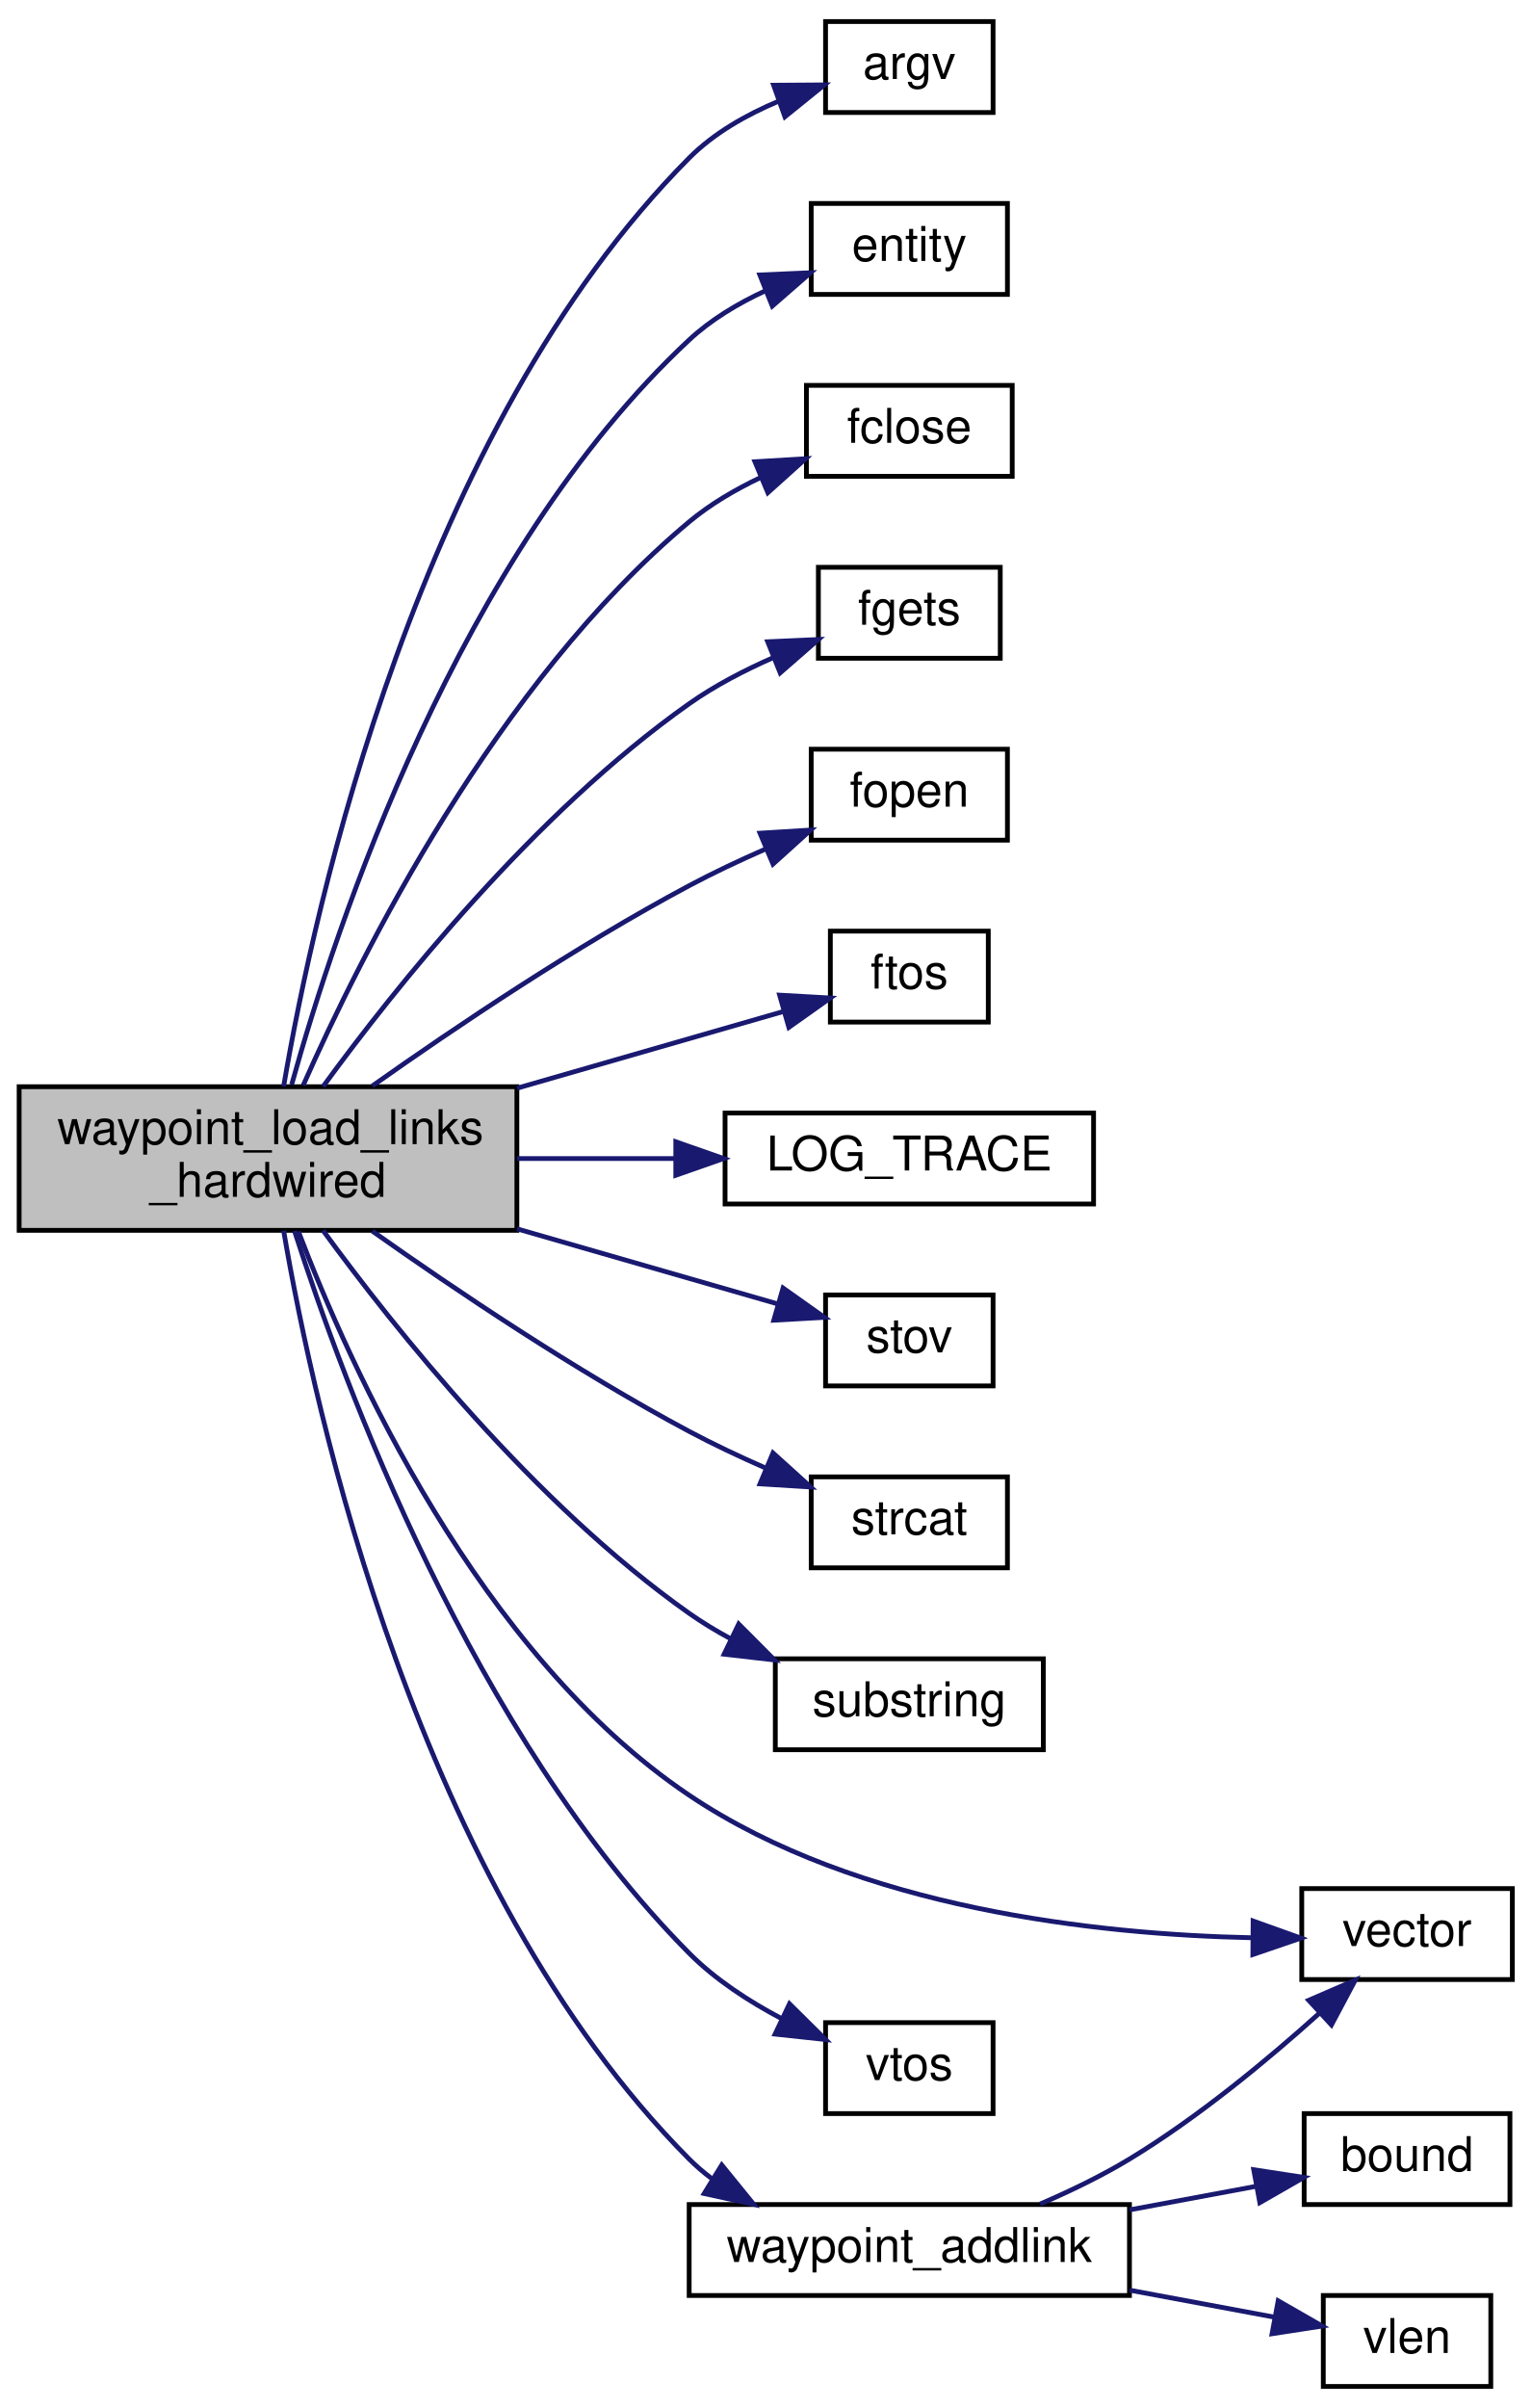
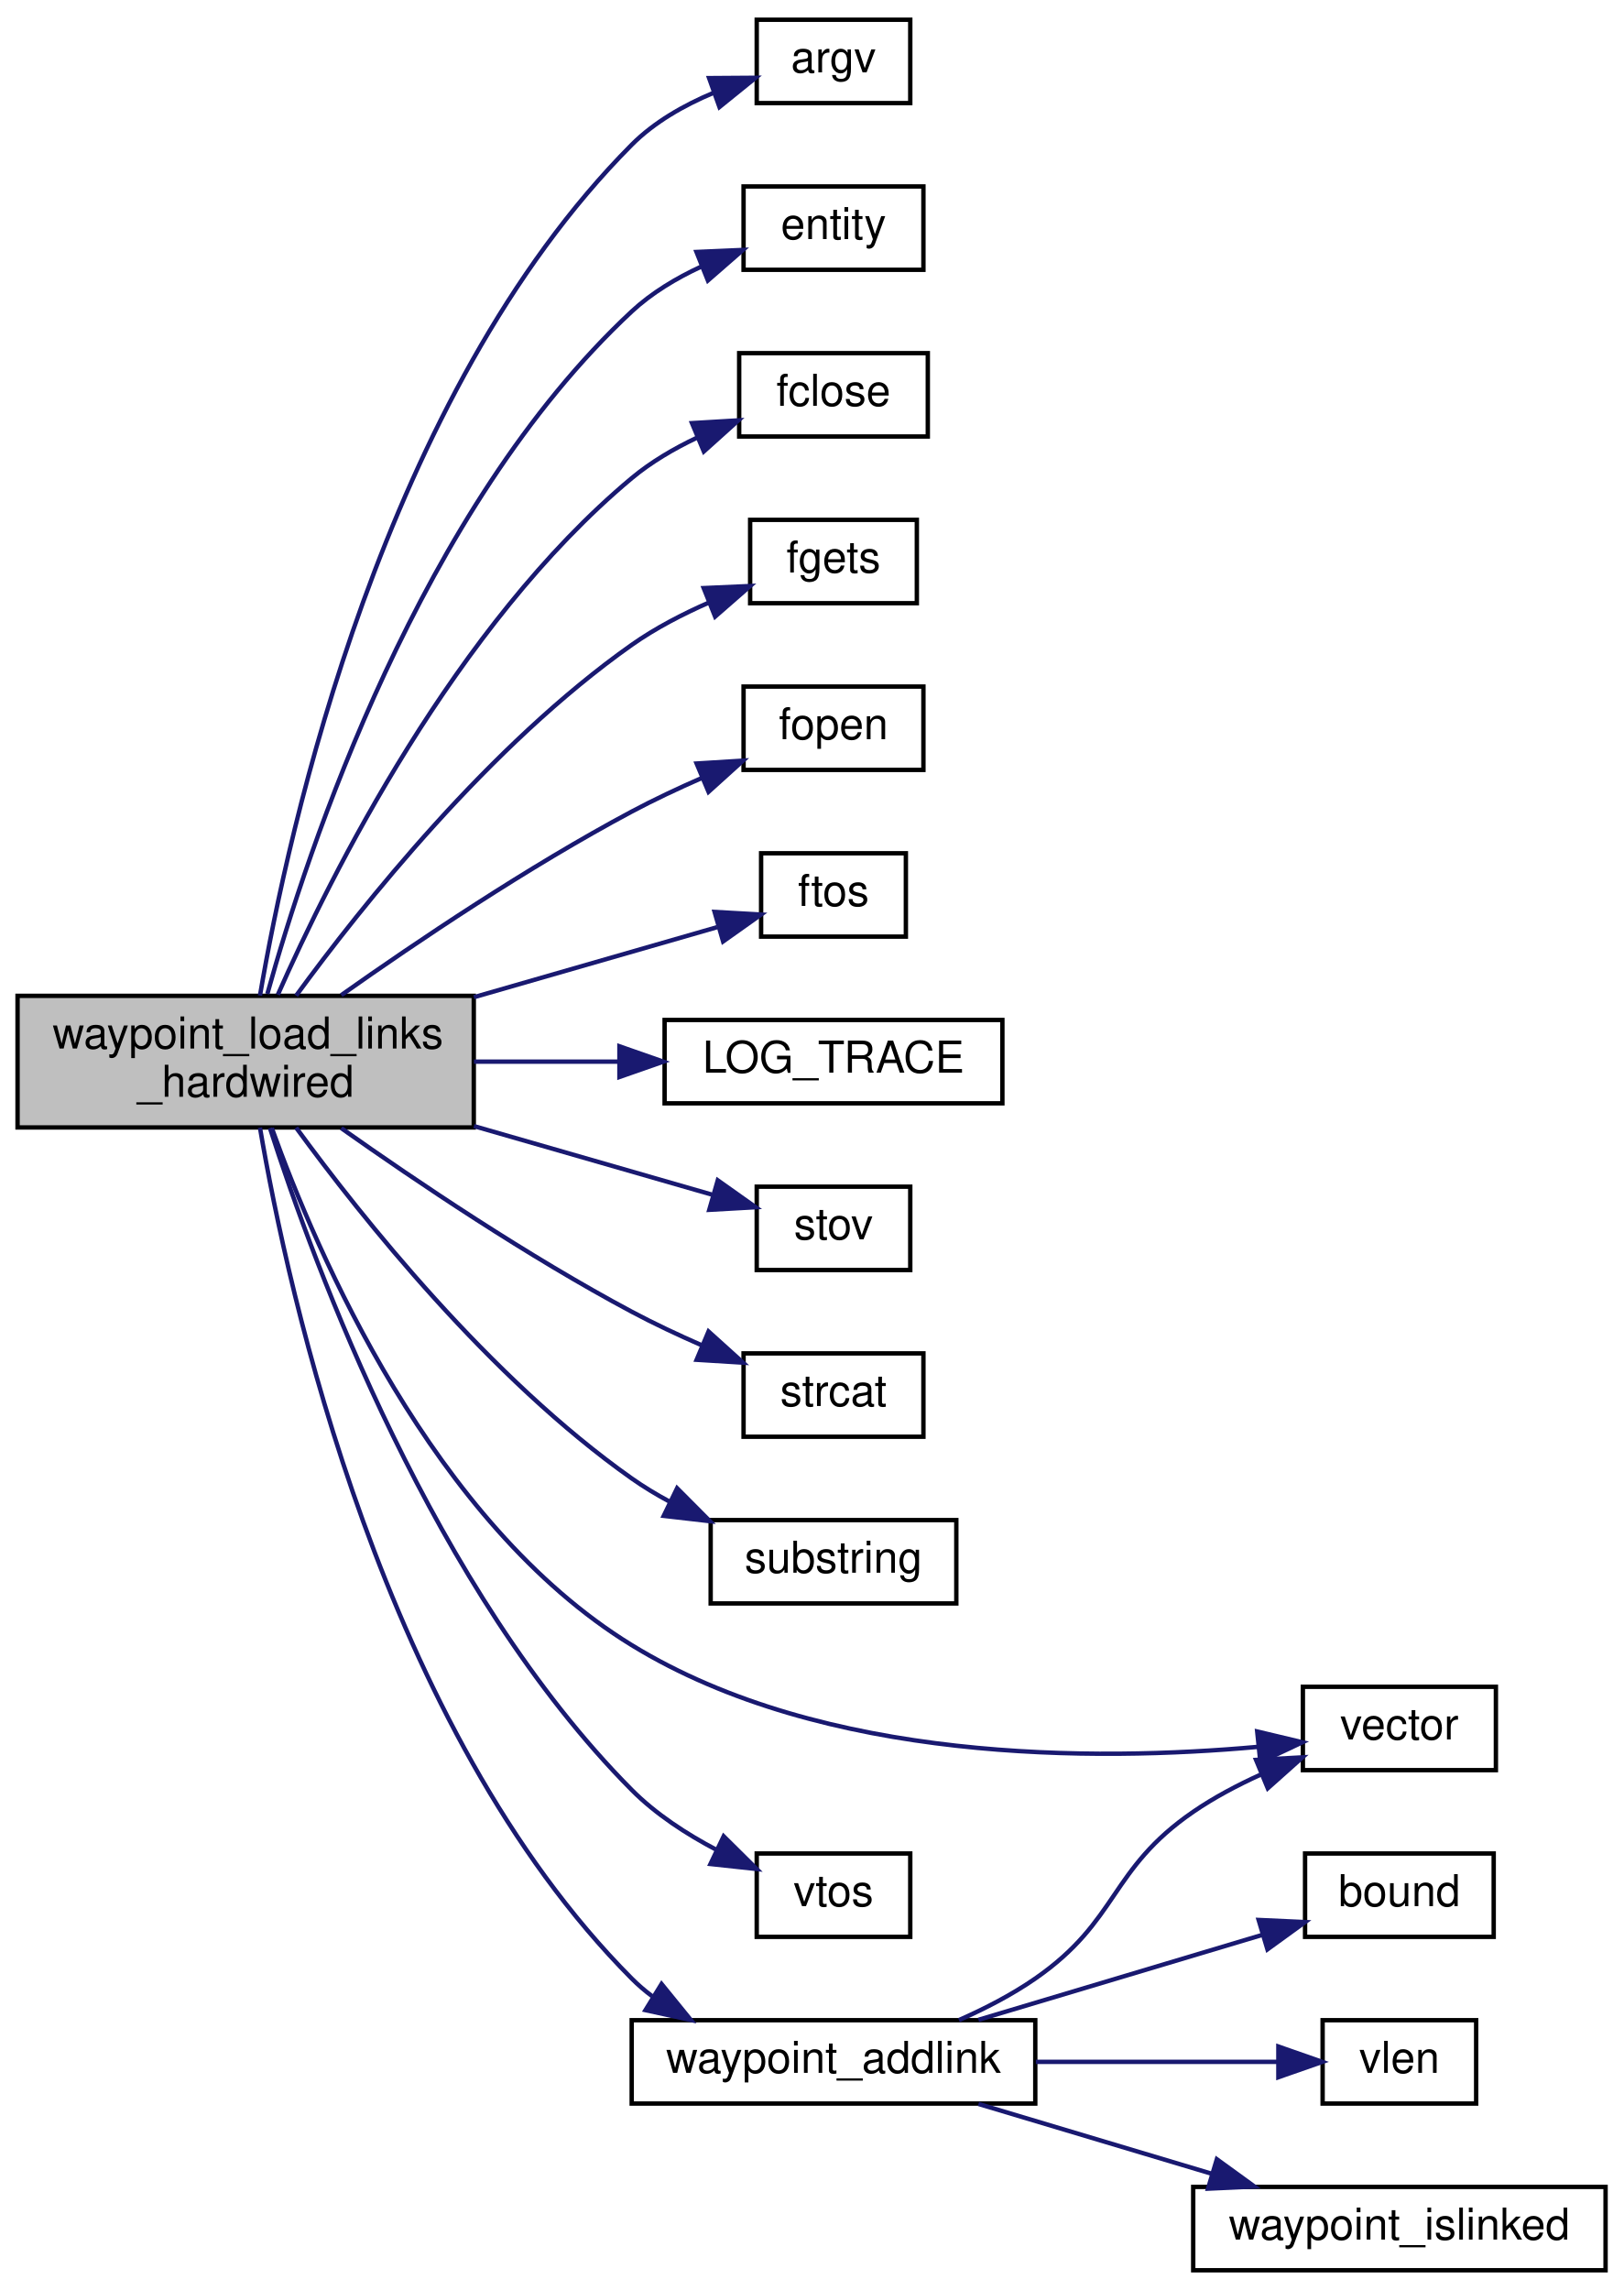
- <svg xmlns="http://www.w3.org/2000/svg" xmlns:xlink="http://www.w3.org/1999/xlink" width="320pt" height="503pt" viewBox="0.00 0.00 320.00 503.00">
-   <g id="graph0" class="graph" transform="scale(1 1) rotate(0) translate(4 499)">
+ <svg xmlns="http://www.w3.org/2000/svg" xmlns:xlink="http://www.w3.org/1999/xlink" width="370pt" height="522pt" viewBox="0.00 0.00 370.00 522.00">
+   <g id="graph0" class="graph" transform="scale(1 1) rotate(0) translate(4 518)">
    <g id="node1" class="node">
-       <polygon fill="#bfbfbf" stroke="black" points="0,-242 0,-272 104,-272 104,-242 0,-242" />
-       <text text-anchor="start" x="8" y="-260" font-family="Helvetica,sans-Serif" font-size="10.00">waypoint_load_links</text>
-       <text text-anchor="middle" x="52" y="-249" font-family="Helvetica,sans-Serif" font-size="10.00">_hardwired</text>
+       <polygon fill="#bfbfbf" stroke="black" points="0,-261 0,-291 104,-291 104,-261 0,-261" />
+       <text text-anchor="start" x="8" y="-279" font-family="Helvetica,sans-Serif" font-size="10.00">waypoint_load_links</text>
+       <text text-anchor="middle" x="52" y="-268" font-family="Helvetica,sans-Serif" font-size="10.00">_hardwired</text>
    </g>
    <g id="node2" class="node">
      <g id="a_node2">
        <a xlink:href="../../d8/de2/menudefs_8qc.html#ae3e9d36eda7886f5fe58e5201291dd78" target="_top" xlink:title="argv">
-           <polygon fill="none" stroke="black" points="168.5,-475.5 168.5,-494.5 203.5,-494.5 203.5,-475.5 168.5,-475.5" />
-           <text text-anchor="middle" x="186" y="-482.5" font-family="Helvetica,sans-Serif" font-size="10.00">argv</text>
+           <polygon fill="none" stroke="black" points="168.5,-494.5 168.5,-513.5 203.5,-513.5 203.5,-494.5 168.5,-494.5" />
+           <text text-anchor="middle" x="186" y="-501.5" font-family="Helvetica,sans-Serif" font-size="10.00">argv</text>
        </a>
      </g>
    </g>
    <g id="edge1" class="edge">
-       <path fill="none" stroke="midnightblue" d="M55.263,-272.054C61.675,-309.707 83.311,-409.023 140,-466 145.144,-471.17 151.91,-475.011 158.628,-477.832" />
-       <polygon fill="midnightblue" stroke="midnightblue" points="157.647,-481.198 168.242,-481.271 160.006,-474.607 157.647,-481.198" />
+       <path fill="none" stroke="midnightblue" d="M55.263,-291.054C61.675,-328.707 83.311,-428.023 140,-485 145.144,-490.17 151.91,-494.011 158.628,-496.832" />
+       <polygon fill="midnightblue" stroke="midnightblue" points="157.647,-500.198 168.242,-500.271 160.006,-493.607 157.647,-500.198" />
    </g>
    <g id="node3" class="node">
      <g id="a_node3">
        <a xlink:href="../../d4/d0c/csprogsdefs_8qc.html#acbb54a239d76062465dccbc6a6c6e464" target="_top" xlink:title="entity">
-           <polygon fill="none" stroke="black" points="165.5,-437.5 165.5,-456.5 206.5,-456.5 206.5,-437.5 165.5,-437.5" />
-           <text text-anchor="middle" x="186" y="-444.5" font-family="Helvetica,sans-Serif" font-size="10.00">entity</text>
+           <polygon fill="none" stroke="black" points="165.5,-456.5 165.5,-475.5 206.5,-475.5 206.5,-456.5 165.5,-456.5" />
+           <text text-anchor="middle" x="186" y="-463.5" font-family="Helvetica,sans-Serif" font-size="10.00">entity</text>
        </a>
      </g>
    </g>
    <g id="edge2" class="edge">
-       <path fill="none" stroke="midnightblue" d="M56.942,-272.434C66.087,-305.34 91.737,-383.053 140,-428 144.532,-432.221 150.141,-435.58 155.843,-438.225" />
-       <polygon fill="midnightblue" stroke="midnightblue" points="154.769,-441.565 165.354,-442.029 157.369,-435.066 154.769,-441.565" />
+       <path fill="none" stroke="midnightblue" d="M56.942,-291.434C66.087,-324.34 91.737,-402.053 140,-447 144.532,-451.221 150.141,-454.58 155.843,-457.225" />
+       <polygon fill="midnightblue" stroke="midnightblue" points="154.769,-460.565 165.354,-461.029 157.369,-454.066 154.769,-460.565" />
    </g>
    <g id="node4" class="node">
      <g id="a_node4">
        <a xlink:href="../../d8/de2/menudefs_8qc.html#a1a78b46b9db5c0d6fcee5be7697afa09" target="_top" xlink:title="fclose">
-           <polygon fill="none" stroke="black" points="164.5,-399.5 164.5,-418.5 207.5,-418.5 207.5,-399.5 164.5,-399.5" />
-           <text text-anchor="middle" x="186" y="-406.5" font-family="Helvetica,sans-Serif" font-size="10.00">fclose</text>
+           <polygon fill="none" stroke="black" points="164.5,-418.5 164.5,-437.5 207.5,-437.5 207.5,-418.5 164.5,-418.5" />
+           <text text-anchor="middle" x="186" y="-425.5" font-family="Helvetica,sans-Serif" font-size="10.00">fclose</text>
        </a>
      </g>
    </g>
    <g id="edge3" class="edge">
-       <path fill="none" stroke="midnightblue" d="M59.341,-272.264C71.324,-299.417 99.753,-356.408 140,-390 144.395,-393.668 149.6,-396.723 154.884,-399.232" />
-       <polygon fill="midnightblue" stroke="midnightblue" points="153.743,-402.549 164.32,-403.176 156.443,-396.09 153.743,-402.549" />
+       <path fill="none" stroke="midnightblue" d="M59.341,-291.264C71.324,-318.417 99.753,-375.408 140,-409 144.395,-412.668 149.6,-415.723 154.884,-418.232" />
+       <polygon fill="midnightblue" stroke="midnightblue" points="153.743,-421.549 164.32,-422.176 156.443,-415.09 153.743,-421.549" />
    </g>
    <g id="node5" class="node">
      <g id="a_node5">
        <a xlink:href="../../d8/de2/menudefs_8qc.html#a0e7ecefd4e3af6c242077b24445e5f78" target="_top" xlink:title="fgets">
-           <polygon fill="none" stroke="black" points="167,-361.5 167,-380.5 205,-380.5 205,-361.5 167,-361.5" />
-           <text text-anchor="middle" x="186" y="-368.5" font-family="Helvetica,sans-Serif" font-size="10.00">fgets</text>
+           <polygon fill="none" stroke="black" points="167,-380.5 167,-399.5 205,-399.5 205,-380.5 167,-380.5" />
+           <text text-anchor="middle" x="186" y="-387.5" font-family="Helvetica,sans-Serif" font-size="10.00">fgets</text>
        </a>
      </g>
    </g>
    <g id="edge4" class="edge">
-       <path fill="none" stroke="midnightblue" d="M63.501,-272.038C78.447,-292.502 107.655,-329.18 140,-352 145.366,-355.786 151.603,-359.02 157.693,-361.689" />
-       <polygon fill="midnightblue" stroke="midnightblue" points="156.412,-364.946 166.997,-365.418 159.017,-358.449 156.412,-364.946" />
+       <path fill="none" stroke="midnightblue" d="M63.501,-291.038C78.447,-311.502 107.655,-348.18 140,-371 145.366,-374.786 151.603,-378.02 157.693,-380.689" />
+       <polygon fill="midnightblue" stroke="midnightblue" points="156.412,-383.946 166.997,-384.418 159.017,-377.449 156.412,-383.946" />
    </g>
    <g id="node6" class="node">
      <g id="a_node6">
        <a xlink:href="../../d8/de2/menudefs_8qc.html#a5231f4ff2813f7de782b67d25a9e4cf9" target="_top" xlink:title="fopen">
-           <polygon fill="none" stroke="black" points="165.5,-323.5 165.5,-342.5 206.5,-342.5 206.5,-323.5 165.5,-323.5" />
-           <text text-anchor="middle" x="186" y="-330.5" font-family="Helvetica,sans-Serif" font-size="10.00">fopen</text>
+           <polygon fill="none" stroke="black" points="165.5,-342.5 165.5,-361.5 206.5,-361.5 206.5,-342.5 165.5,-342.5" />
+           <text text-anchor="middle" x="186" y="-349.5" font-family="Helvetica,sans-Serif" font-size="10.00">fopen</text>
        </a>
      </g>
    </g>
    <g id="edge5" class="edge">
-       <path fill="none" stroke="midnightblue" d="M73.796,-272.162C91.024,-284.342 116.417,-301.428 140,-314 145.051,-316.693 150.567,-319.286 155.952,-321.646" />
-       <polygon fill="midnightblue" stroke="midnightblue" points="154.799,-324.958 165.373,-325.612 157.514,-318.506 154.799,-324.958" />
+       <path fill="none" stroke="midnightblue" d="M73.796,-291.162C91.024,-303.342 116.417,-320.428 140,-333 145.051,-335.693 150.567,-338.286 155.952,-340.646" />
+       <polygon fill="midnightblue" stroke="midnightblue" points="154.799,-343.958 165.373,-344.612 157.514,-337.506 154.799,-343.958" />
    </g>
    <g id="node7" class="node">
      <g id="a_node7">
        <a xlink:href="../../d8/de2/menudefs_8qc.html#abbb0d86741e0056b6c04f7280c185d76" target="_top" xlink:title="ftos">
-           <polygon fill="none" stroke="black" points="169.5,-285.5 169.5,-304.5 202.5,-304.5 202.5,-285.5 169.5,-285.5" />
-           <text text-anchor="middle" x="186" y="-292.5" font-family="Helvetica,sans-Serif" font-size="10.00">ftos</text>
+           <polygon fill="none" stroke="black" points="169.5,-304.5 169.5,-323.5 202.5,-323.5 202.5,-304.5 169.5,-304.5" />
+           <text text-anchor="middle" x="186" y="-311.5" font-family="Helvetica,sans-Serif" font-size="10.00">ftos</text>
        </a>
      </g>
    </g>
    <g id="edge6" class="edge">
-       <path fill="none" stroke="midnightblue" d="M104.035,-271.692C123.015,-277.156 143.739,-283.122 159.468,-287.65" />
-       <polygon fill="midnightblue" stroke="midnightblue" points="158.899,-291.128 169.477,-290.531 160.835,-284.401 158.899,-291.128" />
+       <path fill="none" stroke="midnightblue" d="M104.035,-290.692C123.015,-296.156 143.739,-302.122 159.468,-306.65" />
+       <polygon fill="midnightblue" stroke="midnightblue" points="158.899,-310.128 169.477,-309.531 160.835,-303.401 158.899,-310.128" />
    </g>
    <g id="node8" class="node">
      <g id="a_node8">
        <a xlink:href="../../d1/d07/framework_8qc.html#aef346455b3c2def821423a45227b45dd" target="_top" xlink:title="LOG_TRACE">
-           <polygon fill="none" stroke="black" points="147.5,-247.5 147.5,-266.5 224.5,-266.5 224.5,-247.5 147.5,-247.5" />
-           <text text-anchor="middle" x="186" y="-254.5" font-family="Helvetica,sans-Serif" font-size="10.00">LOG_TRACE</text>
+           <polygon fill="none" stroke="black" points="147.5,-266.5 147.5,-285.5 224.5,-285.5 224.5,-266.5 147.5,-266.5" />
+           <text text-anchor="middle" x="186" y="-273.5" font-family="Helvetica,sans-Serif" font-size="10.00">LOG_TRACE</text>
        </a>
      </g>
    </g>
    <g id="edge7" class="edge">
-       <path fill="none" stroke="midnightblue" d="M104.035,-257C114.92,-257 126.379,-257 137.141,-257" />
-       <polygon fill="midnightblue" stroke="midnightblue" points="137.203,-260.5 147.203,-257 137.203,-253.5 137.203,-260.5" />
+       <path fill="none" stroke="midnightblue" d="M104.035,-276C114.92,-276 126.379,-276 137.141,-276" />
+       <polygon fill="midnightblue" stroke="midnightblue" points="137.203,-279.5 147.203,-276 137.203,-272.5 137.203,-279.5" />
    </g>
    <g id="node9" class="node">
      <g id="a_node9">
        <a xlink:href="../../d8/de2/menudefs_8qc.html#a65fcee980f5a018b481188a84ead405f" target="_top" xlink:title="stov">
-           <polygon fill="none" stroke="black" points="168.5,-209.5 168.5,-228.5 203.5,-228.5 203.5,-209.5 168.5,-209.5" />
-           <text text-anchor="middle" x="186" y="-216.5" font-family="Helvetica,sans-Serif" font-size="10.00">stov</text>
+           <polygon fill="none" stroke="black" points="168.5,-228.5 168.5,-247.5 203.5,-247.5 203.5,-228.5 168.5,-228.5" />
+           <text text-anchor="middle" x="186" y="-235.5" font-family="Helvetica,sans-Serif" font-size="10.00">stov</text>
        </a>
      </g>
    </g>
    <g id="edge8" class="edge">
-       <path fill="none" stroke="midnightblue" d="M104.035,-242.308C122.544,-236.98 142.71,-231.174 158.287,-226.69" />
-       <polygon fill="midnightblue" stroke="midnightblue" points="159.619,-229.949 168.26,-223.819 157.682,-223.222 159.619,-229.949" />
+       <path fill="none" stroke="midnightblue" d="M104.035,-261.308C122.544,-255.98 142.71,-250.174 158.287,-245.69" />
+       <polygon fill="midnightblue" stroke="midnightblue" points="159.619,-248.949 168.26,-242.819 157.682,-242.222 159.619,-248.949" />
    </g>
    <g id="node10" class="node">
      <g id="a_node10">
        <a xlink:href="../../d8/de2/menudefs_8qc.html#ad76dc2b2895cd23f21e008f12a686158" target="_top" xlink:title="strcat">
-           <polygon fill="none" stroke="black" points="165.5,-171.5 165.5,-190.5 206.5,-190.5 206.5,-171.5 165.5,-171.5" />
-           <text text-anchor="middle" x="186" y="-178.5" font-family="Helvetica,sans-Serif" font-size="10.00">strcat</text>
+           <polygon fill="none" stroke="black" points="165.5,-190.5 165.5,-209.5 206.5,-209.5 206.5,-190.5 165.5,-190.5" />
+           <text text-anchor="middle" x="186" y="-197.5" font-family="Helvetica,sans-Serif" font-size="10.00">strcat</text>
        </a>
      </g>
    </g>
    <g id="edge9" class="edge">
-       <path fill="none" stroke="midnightblue" d="M73.796,-241.838C91.024,-229.658 116.417,-212.572 140,-200 145.051,-197.307 150.567,-194.714 155.952,-192.354" />
-       <polygon fill="midnightblue" stroke="midnightblue" points="157.514,-195.494 165.373,-188.388 154.799,-189.042 157.514,-195.494" />
+       <path fill="none" stroke="midnightblue" d="M73.796,-260.838C91.024,-248.658 116.417,-231.572 140,-219 145.051,-216.307 150.567,-213.714 155.952,-211.354" />
+       <polygon fill="midnightblue" stroke="midnightblue" points="157.514,-214.494 165.373,-207.388 154.799,-208.042 157.514,-214.494" />
    </g>
    <g id="node11" class="node">
      <g id="a_node11">
        <a xlink:href="../../d8/de2/menudefs_8qc.html#a40f6c65c8bbcfa51df783f2809a2502b" target="_top" xlink:title="substring">
-           <polygon fill="none" stroke="black" points="158,-133.5 158,-152.5 214,-152.5 214,-133.5 158,-133.5" />
-           <text text-anchor="middle" x="186" y="-140.5" font-family="Helvetica,sans-Serif" font-size="10.00">substring</text>
+           <polygon fill="none" stroke="black" points="158,-152.5 158,-171.5 214,-171.5 214,-152.5 158,-152.5" />
+           <text text-anchor="middle" x="186" y="-159.5" font-family="Helvetica,sans-Serif" font-size="10.00">substring</text>
        </a>
      </g>
    </g>
    <g id="edge10" class="edge">
-       <path fill="none" stroke="midnightblue" d="M63.501,-241.962C78.447,-221.498 107.655,-184.82 140,-162 142.702,-160.093 145.626,-158.327 148.64,-156.702" />
-       <polygon fill="midnightblue" stroke="midnightblue" points="150.352,-159.762 157.826,-152.253 147.3,-153.462 150.352,-159.762" />
+       <path fill="none" stroke="midnightblue" d="M63.501,-260.962C78.447,-240.498 107.655,-203.82 140,-181 142.702,-179.093 145.626,-177.327 148.64,-175.702" />
+       <polygon fill="midnightblue" stroke="midnightblue" points="150.352,-178.762 157.826,-171.253 147.3,-172.462 150.352,-178.762" />
    </g>
    <g id="node12" class="node">
      <g id="a_node12">
        <a xlink:href="../../d4/d0c/csprogsdefs_8qc.html#a4f0b78b1785821ba47129edb68e70f9e" target="_top" xlink:title="vector">
-           <polygon fill="none" stroke="black" points="268,-85.5 268,-104.5 312,-104.5 312,-85.5 268,-85.5" />
-           <text text-anchor="middle" x="290" y="-92.5" font-family="Helvetica,sans-Serif" font-size="10.00">vector</text>
+           <polygon fill="none" stroke="black" points="293,-114.5 293,-133.5 337,-133.5 337,-114.5 293,-114.5" />
+           <text text-anchor="middle" x="315" y="-121.5" font-family="Helvetica,sans-Serif" font-size="10.00">vector</text>
        </a>
      </g>
    </g>
    <g id="edge11" class="edge">
-       <path fill="none" stroke="midnightblue" d="M58.35,-241.761C69.08,-213.591 96.035,-153.556 140,-124 175.369,-100.222 225.512,-94.913 257.649,-94.228" />
-       <polygon fill="midnightblue" stroke="midnightblue" points="257.836,-97.727 267.81,-94.153 257.784,-90.727 257.836,-97.727" />
+       <path fill="none" stroke="midnightblue" d="M57.966,-260.858C68.209,-232.297 94.606,-170.84 140,-143 183.853,-116.105 245.797,-116.472 282.729,-119.806" />
+       <polygon fill="midnightblue" stroke="midnightblue" points="282.586,-123.31 292.893,-120.857 283.306,-116.347 282.586,-123.31" />
    </g>
    <g id="node13" class="node">
      <g id="a_node13">
        <a xlink:href="../../d8/de2/menudefs_8qc.html#ab0df318f2dece7f798ff4061cd67f9d2" target="_top" xlink:title="vtos">
-           <polygon fill="none" stroke="black" points="168.5,-57.5 168.5,-76.5 203.5,-76.5 203.5,-57.5 168.5,-57.5" />
-           <text text-anchor="middle" x="186" y="-64.5" font-family="Helvetica,sans-Serif" font-size="10.00">vtos</text>
+           <polygon fill="none" stroke="black" points="168.5,-76.5 168.5,-95.5 203.5,-95.5 203.5,-76.5 168.5,-76.5" />
+           <text text-anchor="middle" x="186" y="-83.5" font-family="Helvetica,sans-Serif" font-size="10.00">vtos</text>
        </a>
      </g>
    </g>
    <g id="edge12" class="edge">
-       <path fill="none" stroke="midnightblue" d="M57.537,-241.861C67.664,-210.269 94.839,-136.488 140,-91 145.49,-85.471 152.523,-80.907 159.389,-77.298" />
-       <polygon fill="midnightblue" stroke="midnightblue" points="160.963,-80.425 168.489,-72.968 157.955,-74.104 160.963,-80.425" />
+       <path fill="none" stroke="midnightblue" d="M57.537,-260.861C67.664,-229.269 94.839,-155.488 140,-110 145.49,-104.471 152.523,-99.907 159.389,-96.298" />
+       <polygon fill="midnightblue" stroke="midnightblue" points="160.963,-99.425 168.489,-91.968 157.955,-93.104 160.963,-99.425" />
    </g>
    <g id="node14" class="node">
      <g id="a_node14">
        <a xlink:href="../../d7/dc4/waypoints_8qc.html#a78500a5fdfa2de7f46f627274085fe08" target="_top" xlink:title="waypoint_addlink">
-           <polygon fill="none" stroke="black" points="140,-19.5 140,-38.5 232,-38.5 232,-19.5 140,-19.5" />
-           <text text-anchor="middle" x="186" y="-26.5" font-family="Helvetica,sans-Serif" font-size="10.00">waypoint_addlink</text>
+           <polygon fill="none" stroke="black" points="140,-38.5 140,-57.5 232,-57.5 232,-38.5 140,-38.5" />
+           <text text-anchor="middle" x="186" y="-45.5" font-family="Helvetica,sans-Serif" font-size="10.00">waypoint_addlink</text>
        </a>
      </g>
    </g>
    <g id="edge13" class="edge">
-       <path fill="none" stroke="midnightblue" d="M55.263,-241.946C61.675,-204.293 83.311,-104.977 140,-48 141.436,-46.557 142.997,-45.218 144.649,-43.975" />
-       <polygon fill="midnightblue" stroke="midnightblue" points="146.806,-46.758 153.491,-38.539 143.139,-40.795 146.806,-46.758" />
+       <path fill="none" stroke="midnightblue" d="M55.263,-260.946C61.675,-223.293 83.311,-123.977 140,-67 141.436,-65.557 142.997,-64.218 144.649,-62.975" />
+       <polygon fill="midnightblue" stroke="midnightblue" points="146.806,-65.758 153.491,-57.539 143.139,-59.795 146.806,-65.758" />
    </g>
    <g id="edge15" class="edge">
-       <path fill="none" stroke="midnightblue" d="M213.334,-38.61C219.626,-41.312 226.197,-44.486 232,-48 246.338,-56.683 260.891,-68.749 271.704,-78.482" />
-       <polygon fill="midnightblue" stroke="midnightblue" points="269.454,-81.168 279.178,-85.374 274.2,-76.022 269.454,-81.168" />
+       <path fill="none" stroke="midnightblue" d="M214.6,-57.526C220.584,-60.163 226.702,-63.329 232,-67 251.122,-80.25 248.826,-91.824 268,-105 272.718,-108.242 278.075,-111.078 283.423,-113.502" />
+       <polygon fill="midnightblue" stroke="midnightblue" points="282.325,-116.835 292.903,-117.417 284.997,-110.365 282.325,-116.835" />
    </g>
    <g id="node15" class="node">
      <g id="a_node15">
        <a xlink:href="../../d8/de2/menudefs_8qc.html#a3846d117b360dccec575f96988cf3bb7" target="_top" xlink:title="bound">
-           <polygon fill="none" stroke="black" points="268.5,-38.5 268.5,-57.5 311.5,-57.5 311.5,-38.5 268.5,-38.5" />
-           <text text-anchor="middle" x="290" y="-45.5" font-family="Helvetica,sans-Serif" font-size="10.00">bound</text>
+           <polygon fill="none" stroke="black" points="293.5,-76.5 293.5,-95.5 336.5,-95.5 336.5,-76.5 293.5,-76.5" />
+           <text text-anchor="middle" x="315" y="-83.5" font-family="Helvetica,sans-Serif" font-size="10.00">bound</text>
        </a>
      </g>
    </g>
    <g id="edge14" class="edge">
-       <path fill="none" stroke="midnightblue" d="M232.036,-37.389C240.966,-39.053 250.145,-40.762 258.454,-42.31" />
-       <polygon fill="midnightblue" stroke="midnightblue" points="257.96,-45.778 268.432,-44.169 259.242,-38.897 257.96,-45.778" />
+       <path fill="none" stroke="midnightblue" d="M219.047,-57.589C238.946,-63.543 264.358,-71.146 283.884,-76.989" />
+       <polygon fill="midnightblue" stroke="midnightblue" points="282.915,-80.352 293.498,-79.866 284.921,-73.646 282.915,-80.352" />
    </g>
    <g id="node16" class="node">
      <g id="a_node16">
        <a xlink:href="../../d8/de2/menudefs_8qc.html#a79d61ab0e4126e02af8bc36d432aedaf" target="_top" xlink:title="vlen">
-           <polygon fill="none" stroke="black" points="272.5,-0.5 272.5,-19.5 307.5,-19.5 307.5,-0.5 272.5,-0.5" />
-           <text text-anchor="middle" x="290" y="-7.5" font-family="Helvetica,sans-Serif" font-size="10.00">vlen</text>
+           <polygon fill="none" stroke="black" points="297.5,-38.5 297.5,-57.5 332.5,-57.5 332.5,-38.5 297.5,-38.5" />
+           <text text-anchor="middle" x="315" y="-45.5" font-family="Helvetica,sans-Serif" font-size="10.00">vlen</text>
        </a>
      </g>
    </g>
    <g id="edge16" class="edge">
-       <path fill="none" stroke="midnightblue" d="M232.036,-20.611C242.316,-18.696 252.923,-16.72 262.157,-15" />
-       <polygon fill="midnightblue" stroke="midnightblue" points="263.074,-18.39 272.264,-13.117 261.792,-11.508 263.074,-18.39" />
+       <path fill="none" stroke="midnightblue" d="M232.133,-48C250.554,-48 271.231,-48 287.197,-48" />
+       <polygon fill="midnightblue" stroke="midnightblue" points="287.411,-51.5 297.411,-48 287.411,-44.5 287.411,-51.5" />
+     </g>
+     <g id="node17" class="node">
+       <g id="a_node17">
+         <a xlink:href="../../d7/dc4/waypoints_8qc.html#a5c2ed2db425ae03dadf19dede5799956" target="_top" xlink:title="waypoint_islinked">
+           <polygon fill="none" stroke="black" points="268,-0.5 268,-19.5 362,-19.5 362,-0.5 268,-0.5" />
+           <text text-anchor="middle" x="315" y="-7.5" font-family="Helvetica,sans-Serif" font-size="10.00">waypoint_islinked</text>
+         </a>
+       </g>
+     </g>
+     <g id="edge17" class="edge">
+       <path fill="none" stroke="midnightblue" d="M219.047,-38.411C235.141,-33.596 254.841,-27.701 272.117,-22.532" />
+       <polygon fill="midnightblue" stroke="midnightblue" points="273.386,-25.806 281.963,-19.586 271.379,-19.099 273.386,-25.806" />
    </g>
  </g>
</svg>
